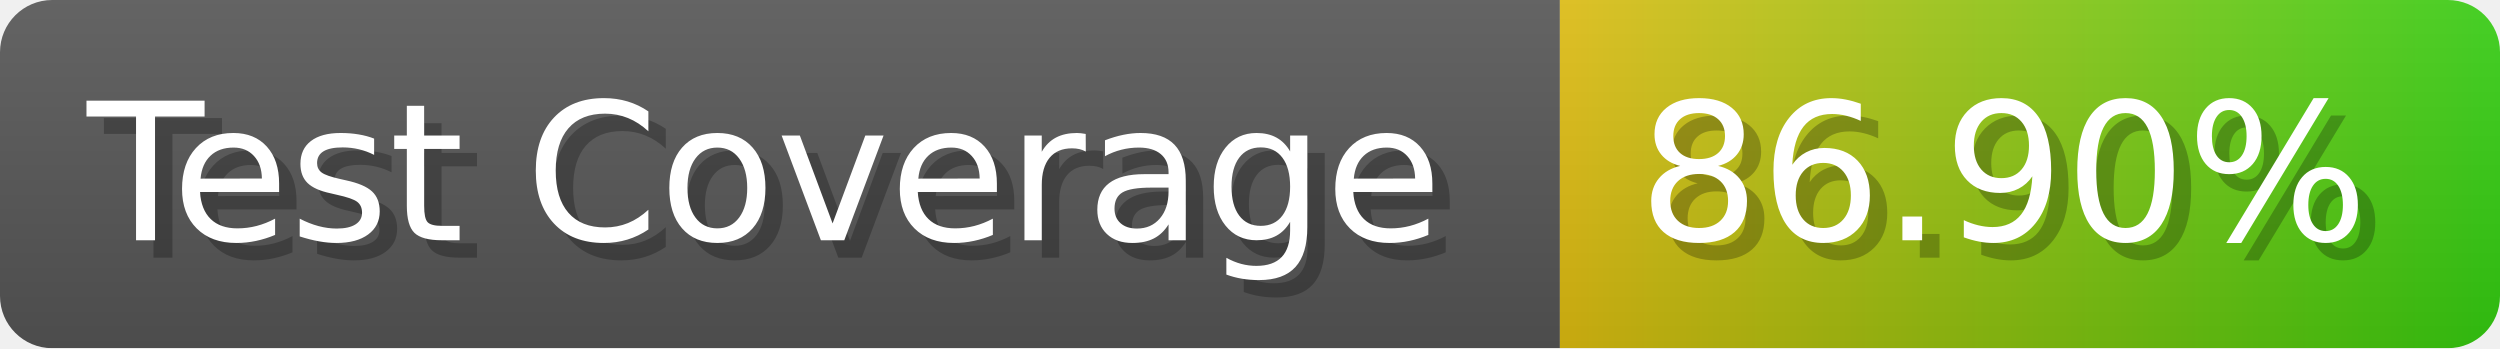
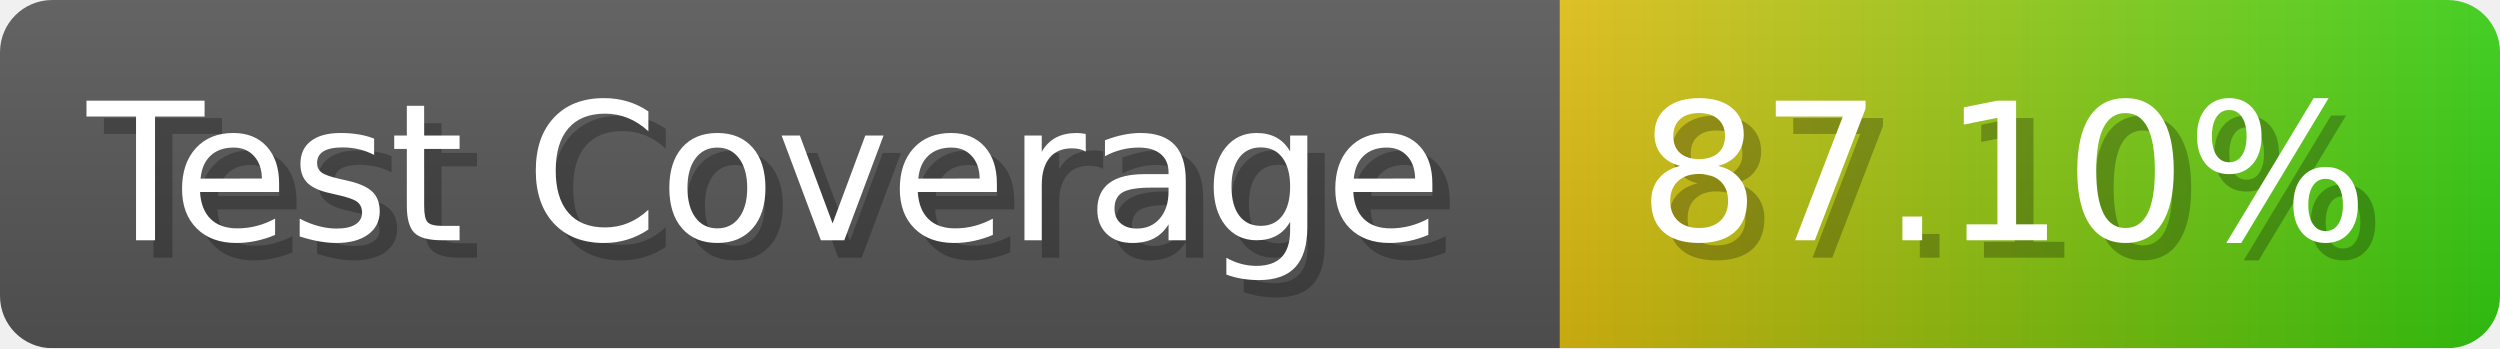
- <svg xmlns="http://www.w3.org/2000/svg" width="143.6" height="20" viewBox="0 0 1436 200" role="img" aria-label="Test Coverage: 86.90%">
+ <svg xmlns="http://www.w3.org/2000/svg" width="143.6" height="20" viewBox="0 0 1436 200" role="img" aria-label="Test Coverage: 87.10%">
  <linearGradient id="a" x2="0" y2="100%">
    <stop offset="0" stop-opacity=".1" stop-color="#EEE" />
    <stop offset="1" stop-opacity=".1" />
  </linearGradient>
  <mask id="m">
    <rect width="1436" height="200" rx="30" fill="#FFF" />
  </mask>
  <g mask="url(#m)">
    <rect width="896" height="200" fill="#555" />
    <rect width="540" height="200" fill="url(#x)" x="896" />
    <rect width="1436" height="200" fill="url(#a)" />
  </g>
  <g aria-hidden="true" fill="#fff" text-anchor="start" font-family="Verdana,DejaVu Sans,sans-serif" font-size="110">
    <text x="60" y="148" textLength="796" fill="#000" opacity="0.25">Test Coverage</text>
    <text x="50" y="138" textLength="796">Test Coverage</text>
-     <text x="951" y="148" textLength="440" fill="#000" opacity="0.25">86.90%</text>
-     <text x="941" y="138" textLength="440">86.90%</text>
+     <text x="951" y="148" textLength="440" fill="#000" opacity="0.25">87.10%</text>
+     <text x="941" y="138" textLength="440">87.10%</text>
  </g>
  <linearGradient id="x" x1="0%" y1="0%" x2="100%" y2="0%">
    <stop offset="0%" style="stop-color:#DB1" />
    <stop offset="100%" style="stop-color:#3C1" />
  </linearGradient>
</svg>
